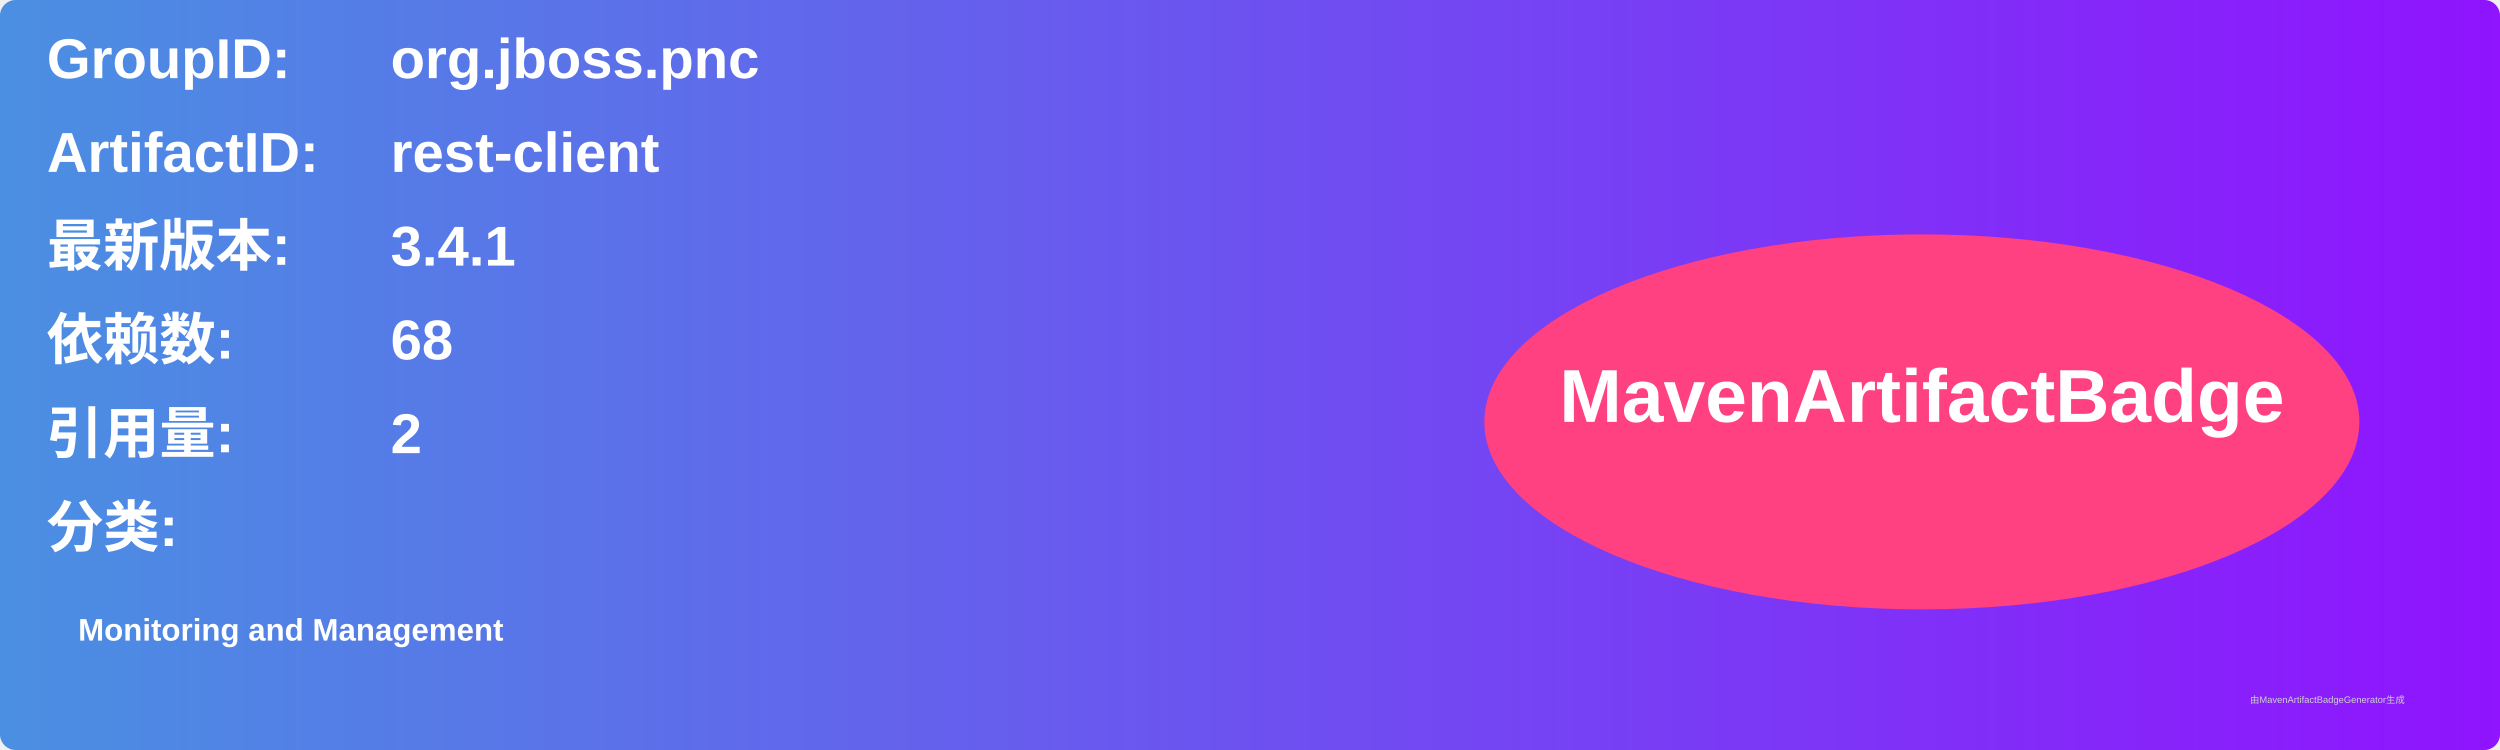
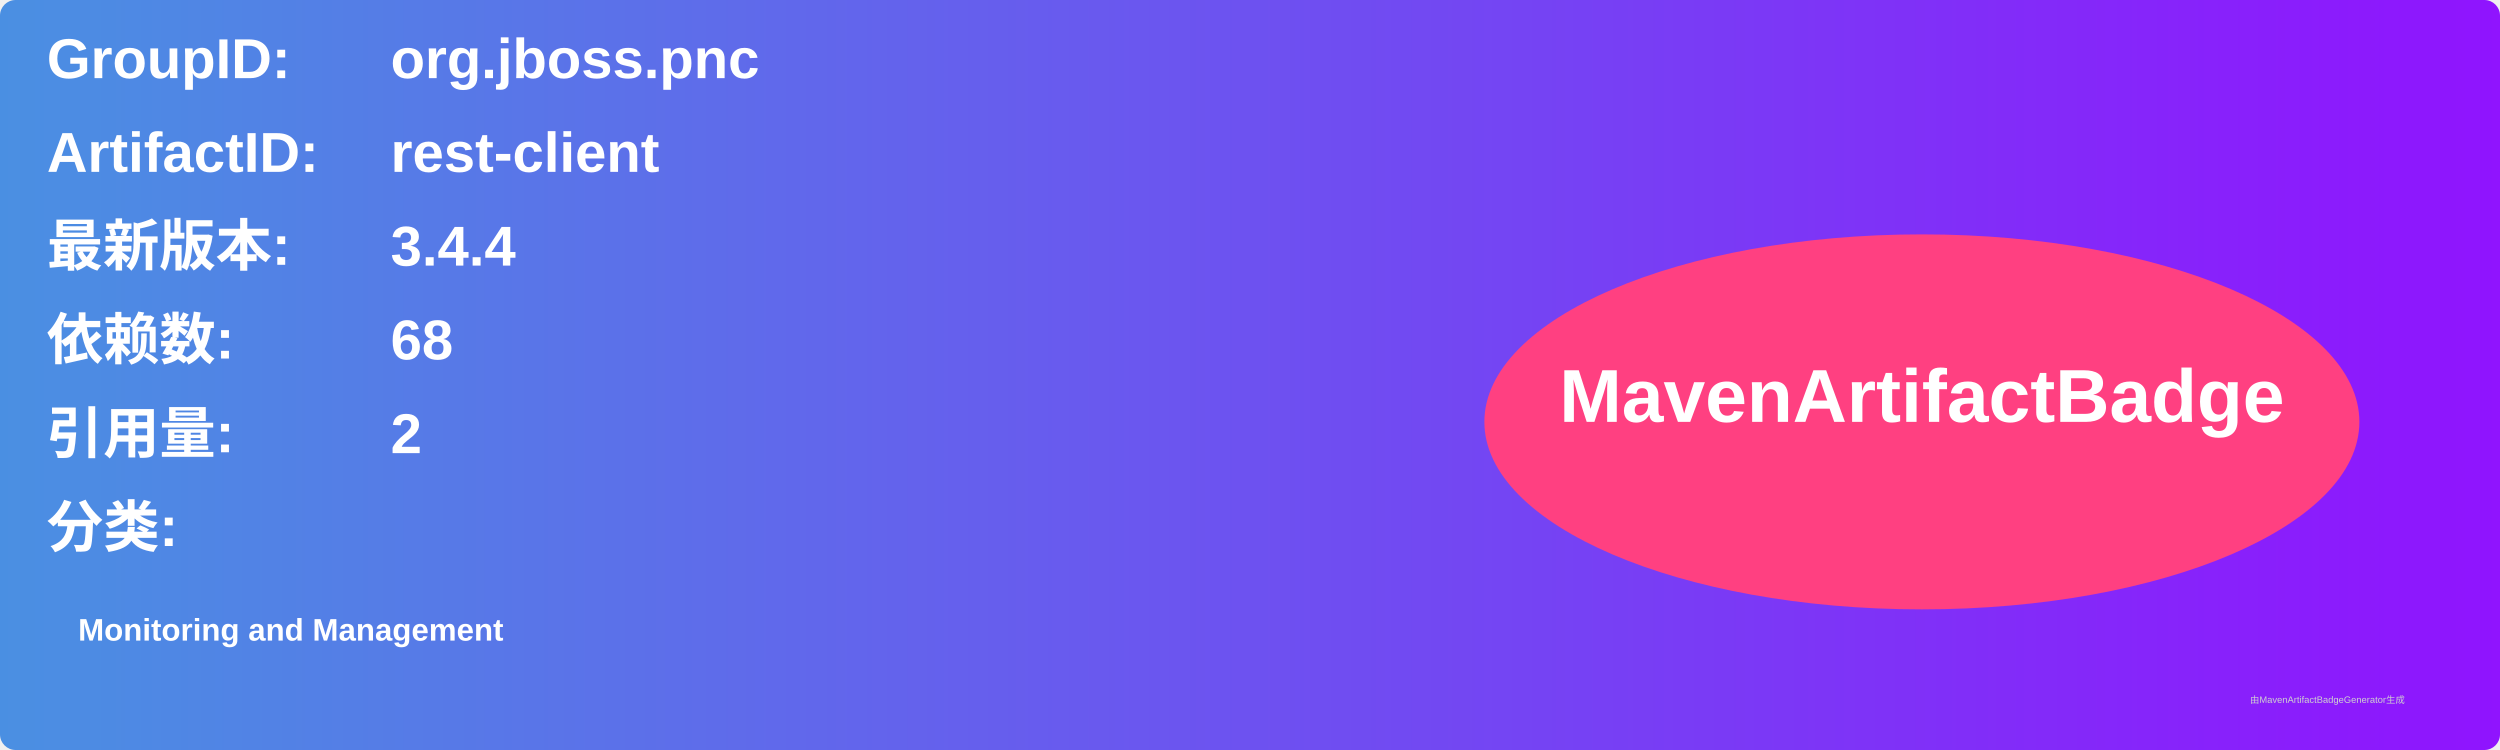
<svg xmlns="http://www.w3.org/2000/svg" width="800" height="240" viewBox="0 0 800 240">
  <linearGradient id="grad" x1="0%" y1="0%" x2="100%" y2="0%">
    <stop offset="0%" stop-color="#4a90e2" />
    <stop offset="100%" stop-color="#9013fe" />
  </linearGradient>
  <rect width="100%" height="100%" rx="5" ry="5" fill="url(#grad)" />
  <g transform="translate(15, 15)">
    <text x="0" y="10" font-family="Arial" font-size="18" fill="white" font-weight="bold" width="260">GroupID:</text>
    <text x="110" y="10" font-family="Arial" font-size="18" fill="white" font-weight="bold" width="460">org.jboss.pnc</text>
    <text x="0" y="40" font-family="Arial" font-size="18" fill="white" font-weight="bold" width="260">ArtifactID:</text>
    <text x="110" y="40" font-family="Arial" font-size="18" fill="white" font-weight="bold" width="460">rest-client</text>
    <text x="0" y="70" font-family="Arial" font-size="18" fill="white" font-weight="bold">最新版本:</text>
    <text x="110" y="70" font-family="Arial" font-size="18" fill="white" font-weight="bold">
-       <tspan font-weight="bold">3.4.1</tspan>
+       <tspan font-weight="bold">3.4.4</tspan>
    </text>
    <text x="0" y="100" font-family="Arial" font-size="18" fill="white" font-weight="bold">依赖数: </text>
    <text x="110" y="100" font-family="Arial" font-size="18" fill="white">
      <tspan font-weight="bold">68</tspan>
    </text>
    <text x="0" y="130" font-family="Arial" font-size="18" fill="white" font-weight="bold">引用量: </text>
    <text x="110" y="130" font-family="Arial" font-size="18" fill="white">
      <tspan font-weight="bold">2</tspan>
    </text>
    <text x="0" y="160" font-family="Arial" font-size="18" fill="white" font-weight="bold">分类:</text>
    <text x="10" y="190" font-family="Arial" font-size="10" fill="white">
      <tspan font-weight="bold">Monitoring and Management</tspan>
    </text>
    <ellipse cx="600" cy="120" rx="140" ry="60" fill="#ff4081" />
    <text x="600" y="120" text-anchor="middle" font-family="Arial" font-size="24" fill="white" font-weight="bold">MavenArtifactBadge</text>
  </g>
  <text x="720" y="225" font-family="Arial" font-size="3" fill="#d0d0d0">由MavenArtifactBadgeGenerator生成</text>
</svg>
